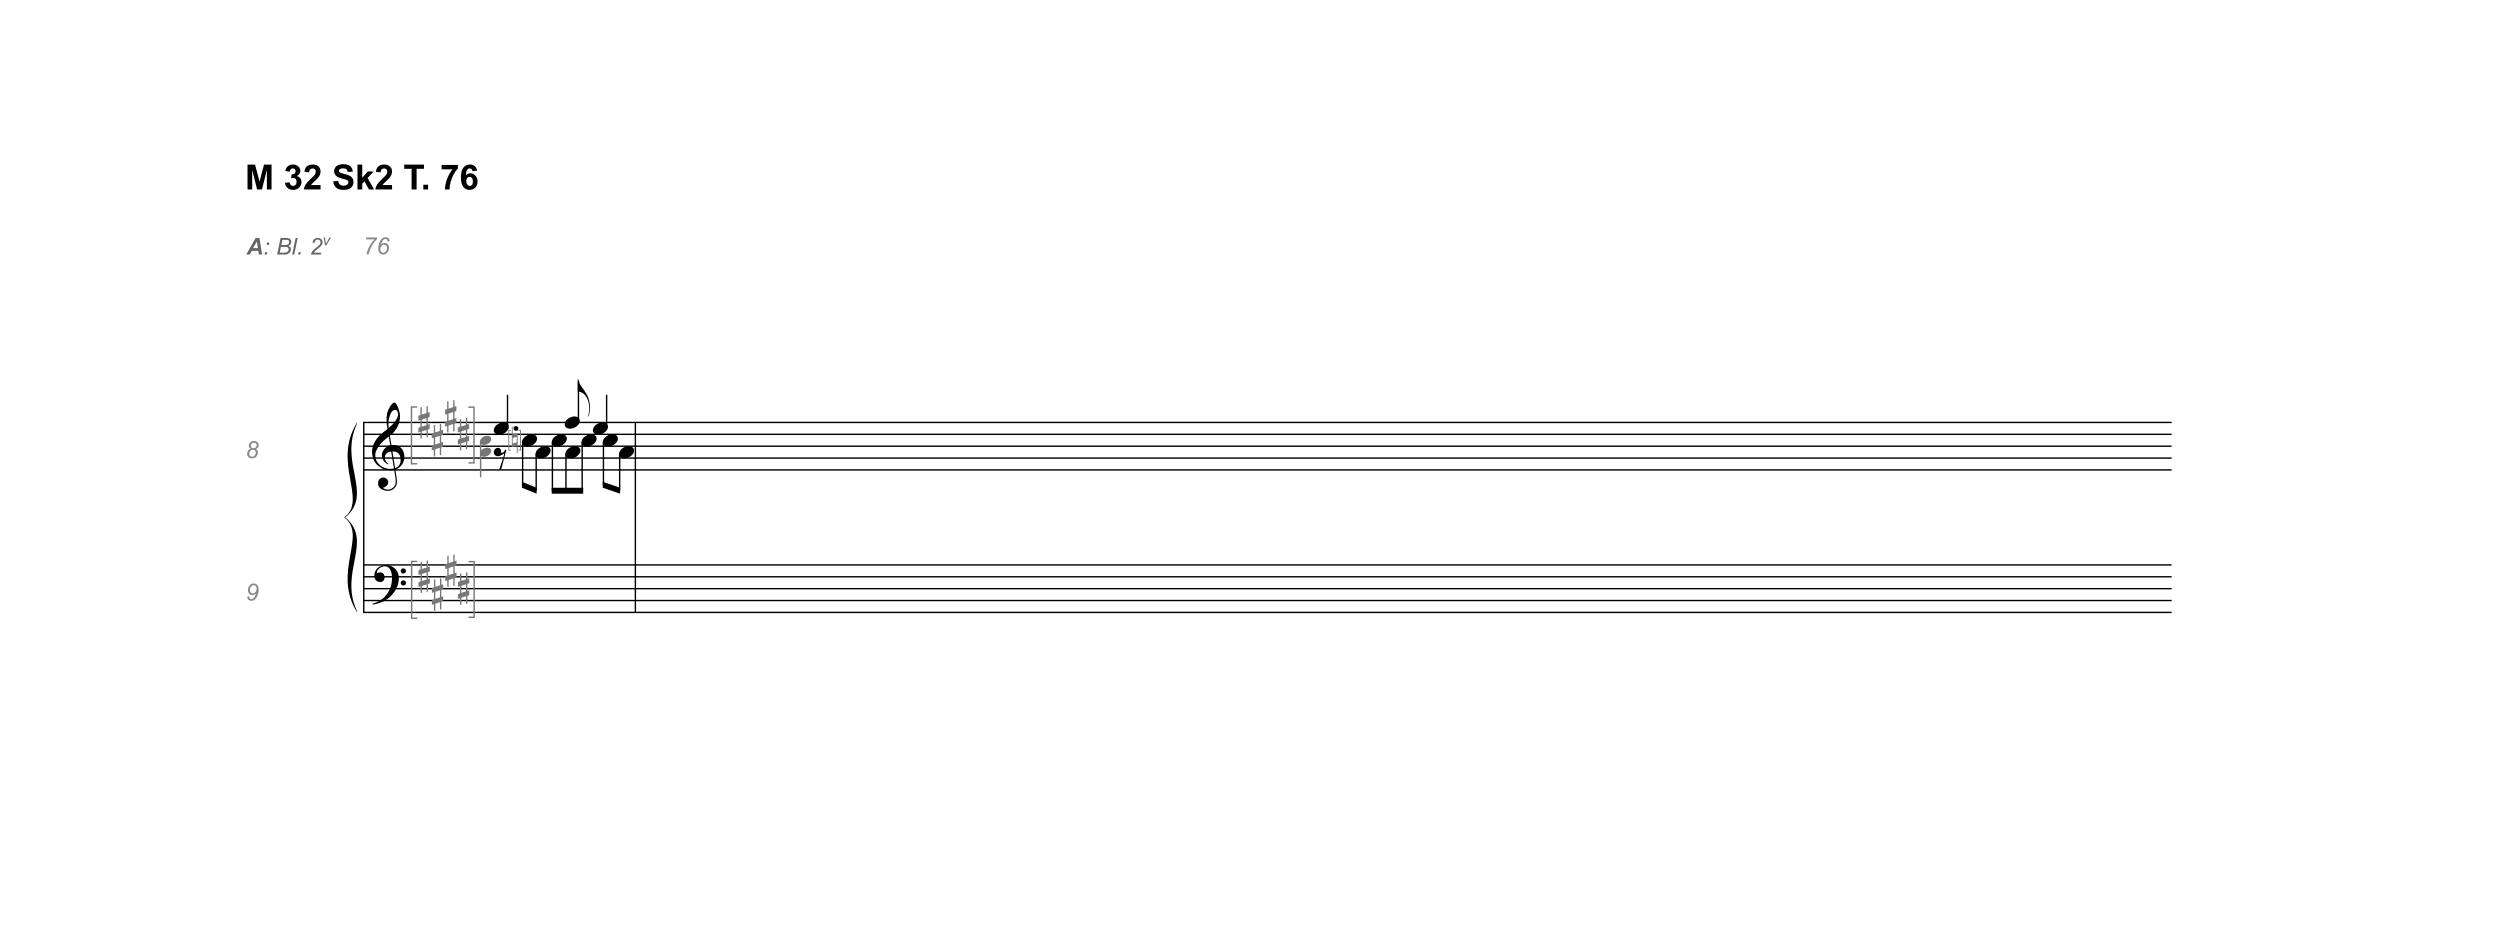
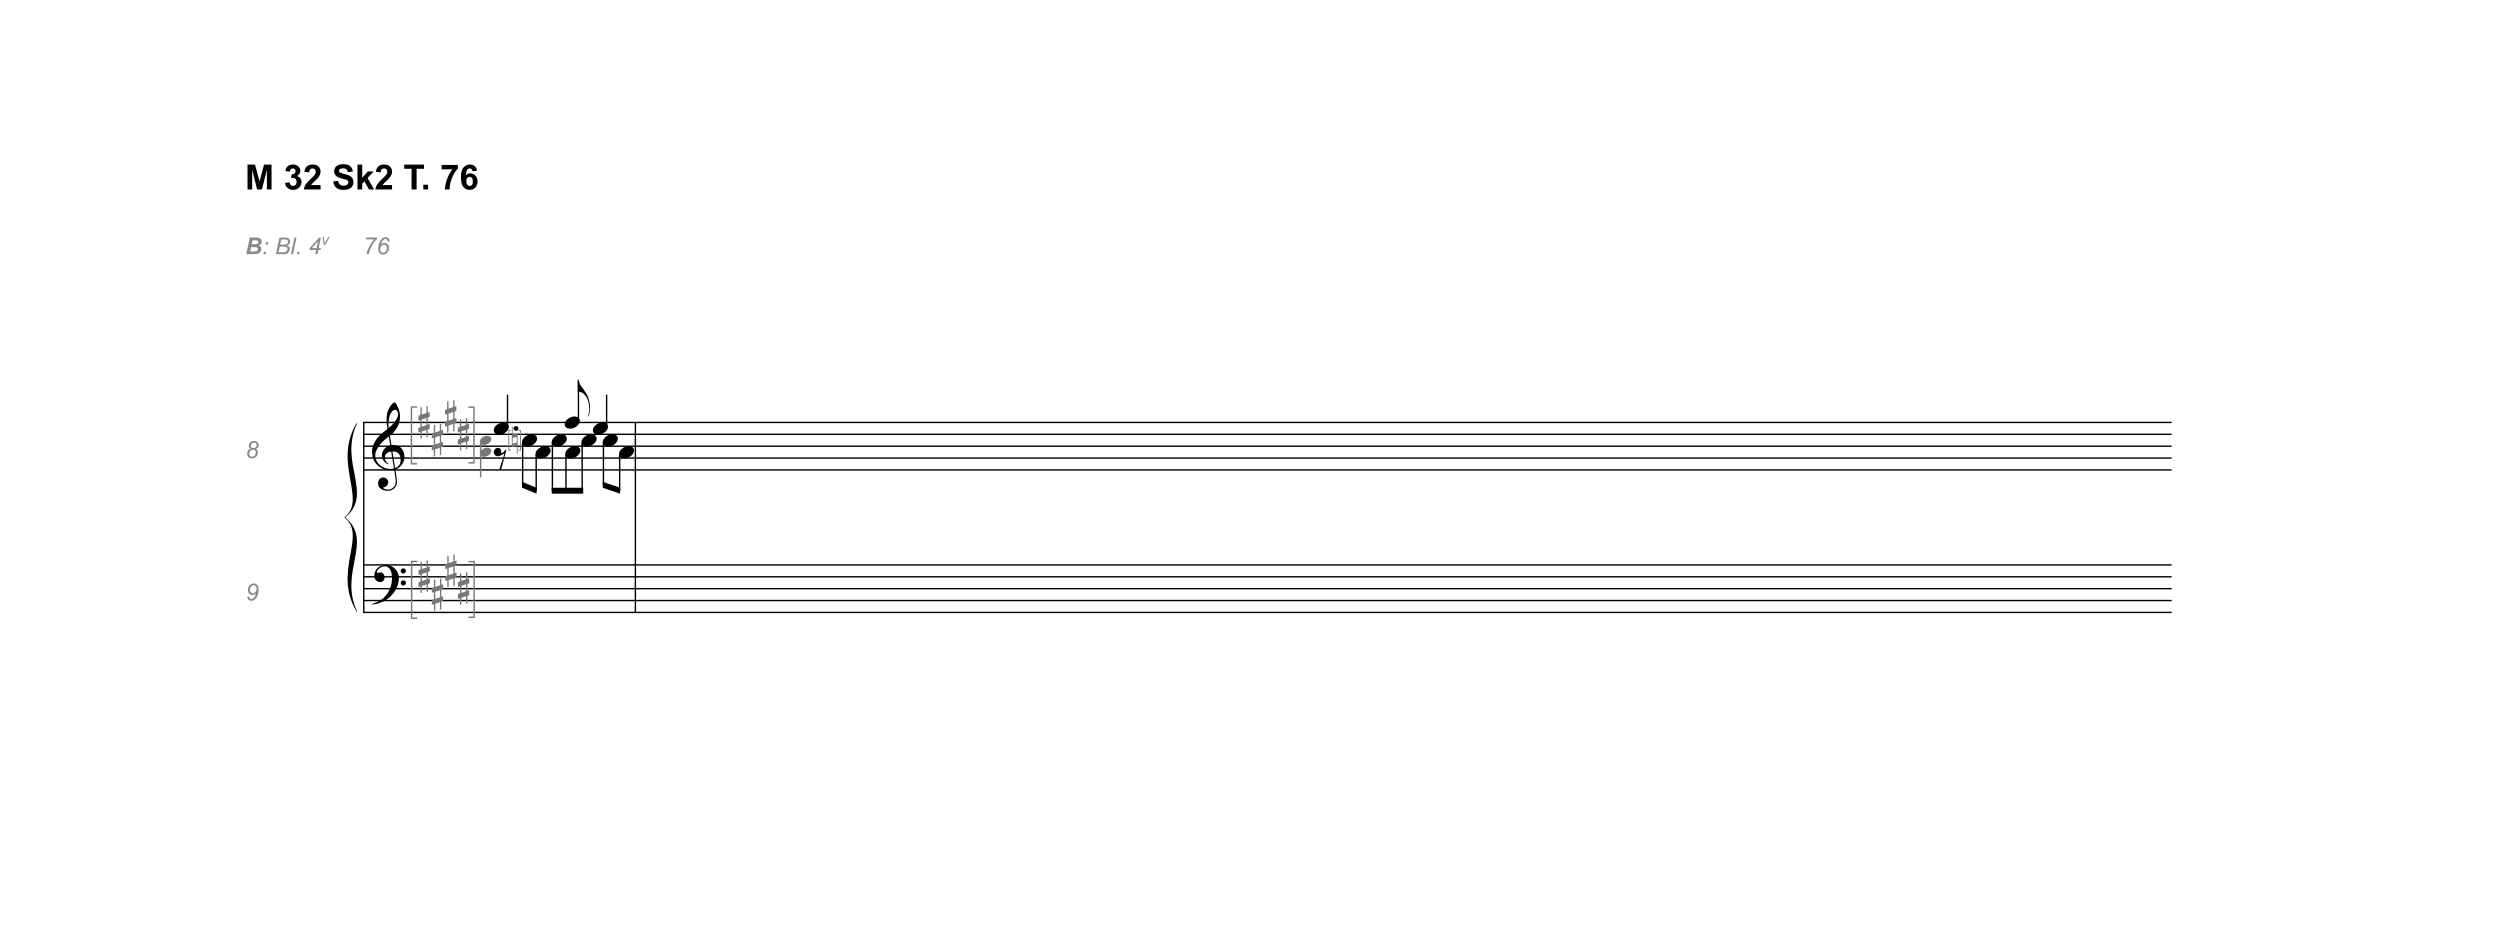
<svg xmlns="http://www.w3.org/2000/svg" xml:space="preserve" id="svg62" width="1151.1" height="434.621" x="0" y="0" version="1.1" viewBox="0 0 1151.1 434.621">
+   <defs id="defs1" />
  <font id="font8" horiz-adv-x="1000" horiz-origin-x="0" horiz-origin-y="0" vert-adv-y="1024" vert-origin-x="512" vert-origin-y="768">
    <font-face id="font-face1" font-family="'Maestro'" underline-position="-78" underline-thickness="9" units-per-em="1000">
      <font-face-src>
        <font-face-name name="Maestro" />
      </font-face-src>
    </font-face>
    <glyph id="glyph1" d="M72 62V-87l98 32V94M43 156v163h29V166l98 32v146h29V207l39 13V116l-39-13V-45l39 12v-103l-39-13v-163h-29v154l-98-32v-148H43v138L0-214v104l43 14V53L0 39v103z" horiz-adv-x="236" unicode="#" />
    <glyph id="glyph2" d="M466-252c-19-3-38-5-59-6s-42 0-62 2c-20 1-38 4-55 7q-25.5 4.5-42 12c-51 25-93 51-124 79-32 27-57 56-74 86Q24.5-27 14 21C7 52 2 84 0 116c-3 35 1 69 10 104s21 68 37 100q22.5 46.5 54 87c20 27 40 50 61 70 24 23 49 45 76 68 26 22 55 45 86 68-1 9-1 16-2 23s-3 14-4 21-3 14-4 23c-2 9-3 19-4 32 0 5-1 15-2 30-1 14-2 31-2 52-1 20 0 43 1 69s5 53 10 81c3 17 11 38 22 64 11 25 24 50 39 74s30 45 47 62 32 26 47 26c7 0 15-4 24-13s17-21 26-36q12-22.5 24-51c8-19 15-39 21-59s11-40 15-59q4.5-28.5 6-51c1-35-1-65-4-91-3-27-8-50-15-71s-14-41-23-58c-9-18-19-36-29-54-11-18-21-34-32-47-11-14-23-28-34-42-12-15-24-27-37-36-13-10-26-21-39-32 6-34 11-65 16-92 2-12 4-24 6-35s4-22 5-31c1-10 3-18 4-24 1-7 2-11 2-12 16 2 33 2 50 1 17-2 33-5 49-8 15-3 29-8 42-13 12-5 22-10 29-15 36-27 62-57 77-91 15-35 23-70 26-106 2-28 0-56-7-84q-10.5-43.5-33-81c-16-26-36-50-61-71s-55-39-89-53c4-27 8-53 11-76 3-20 6-39 9-58s5-33 6-40c6-40 8-73 7-98q-1.5-39-15-63c-7-13-16-26-25-39-10-13-22-24-35-34s-29-18-46-25c-18-7-38-11-61-12-17-1-38 0-62 5-24 4-47 12-69 23s-41 25-57 44q-24 28.5-27 69c-1 16 0 32 3 49 3 16 9 31 18 44 8 13 19 23 33 32 13 9 30 14 50 15 12 1 24-1 37-5 12-5 23-11 34-19s19-18 26-30q10.5-18 12-39c2-25-6-48-23-71s-47-41-88-52c7-9 19-18 38-26 19-9 42-13 70-13 29 0 58 9 85 26s47 39 62 65c9 17 14 40 14 68 0 27-2 55-5 83-1 5-3 16-6 35q-4.5 27-9 57-4.5 34.5-12 78m21 1267c-26 0-49-12-68-36q-30-37.5-48-93c-13-37-21-78-25-123q-6-67.5 3-129c22 17 45 37 69 61q36 34.5 66 75 28.5 40.5 48 81 18 40.5 15 78c-1 8-2 17-4 27s-5 19-10 28-11 16-18 22-17 9-28 9m-2-1226c29 10 51 23 67 39s28 33 36 52c7 19 12 37 13 56s1 35 0 50c-1 12-4 27-8 45-5 18-13 35-25 52q-18 25.5-51 42c-22 11-51 15-88 13m-26-2c-27-1-50-7-67-16-18-10-32-22-42-35-11-14-18-29-21-44-4-15-6-29-5-41s3-24 8-37 11-24 19-35c7-11 16-21 25-30s18-16 27-21l-3-3-4-4c-1-1-2-3-3-4q-31.5 15-54 36c-16 13-26 23-31 29-7 10-14 19-19 27s-10 17-13 26-6 18-8 29c-3 11-4 23-5 38q-1.5 21 3 45c3 15 9 31 17 47 7 16 17 32 30 47 12 15 26 29 43 42 9 7 17 12 24 16s13 8 19 11 12 5 19 7c6 1 13 3 20 5l-30 181c-8-5-21-14-39-28s-38-31-59-50-42-40-63-62c-21-23-39-44-52-65-24-38-43-73-56-105S65 75 68 38q4.5-63 39-117c23-37 52-67 88-92q54-37.5 123-51c46-10 94-9 143 3-11 66-20 125-29 177-4 22-8 44-11 65q-4.5 31.5-9 57c-3 17-6 30-7 41-1 10-2 15-2 15" horiz-adv-x="709" unicode="&amp;" />
    <glyph id="glyph3" d="M31 20q0 21 15 36c10 9 22 14 37 14s27-5 37-14q15-15 15-36t-15-36c-10-10-22-15-37-15s-27 5-37 15Q31-1 31 20" horiz-adv-x="155" unicode="." />
    <glyph id="glyph4" d="M502-262c-6-11-12-22-17-31l-18-27c-6-9-12-17-19-25-7-9-14-18-23-28q-13.5-15-24-27l-23-23c-8-7-16-14-25-21s-18-15-29-23c-13-10-26-19-37-26-12-7-24-14-35-20-12-6-24-11-37-16s-27-11-42-17-32-11-50-16c-19-5-36-10-53-13-19-4-39-8-58-11l-7 15c31 11 63 23 94 37 26 12 54 27 83 44s54 36 75 58c54 57 95 121 123 190S421-95 420-7q0 30-6 69c-5 26-12 51-23 74s-27 43-46 60c-20 17-46 25-77 25-18 0-37-4-57-11-21-7-39-17-56-29-17-13-30-27-41-44s-15-36-13-55c1-3 3-3 7-2 3 1 9 2 16 4s15 4 26 6c10 2 22 3 36 2 15-1 27-5 38-13 11-9 19-19 26-32s11-26 13-41 1-30-2-44c-5-22-15-39-29-52-15-13-35-20-60-20-16 0-31 3-46 9-15 5-29 13-40 24-11 10-20 23-27 38S48-7 48 12c-1 29 3 54 10 76s15 41 26 57c10 16 21 29 33 40 11 10 22 18 32 24 25 15 50 26 75 32q37.5 7.5 72 9c25 0 51-4 77-12q37.5-13.5 72-36c23-16 43-35 61-56 18-22 32-46 41-73 11-30 17-62 18-95 0-34-4-71-13-110q-4.5-19.5-9-36c-3-11-7-21-11-31s-8-20-13-30-11-21-17-33m101 385q-1.5 22.5 15 39 16.5 15 39 15c15 1 29-4 40-14s16-23 16-38q1.5-22.5-15-39c-11-11-24-17-39-17q-22.5-1.5-39 15c-11 11-17 24-17 39m0-252c0 15 5 28 16 38s24 15 39 16c15 0 29-5 40-14 11-10 16-23 16-38q1.5-22.5-15-39c-11-11-24-17-39-17q-22.5-1.5-39 15t-18 39" horiz-adv-x="723" unicode="?" />
    <glyph id="glyph5" d="M15 287c0-25 6-50 18-77s25-50 40-71c17-23 35-48 54-74 19-27 39-56 58-89 8-14 16-29 23-46s14-34 20-51 11-34 15-49c3-15 6-28 7-38 3-21 6-41 8-61 1-21 2-41 1-60-1-61-12-118-31-170l-12 2c9 23 16 51 21 82 4 31 6 61 6 89 0 24-2 50-6 79s-10 55-19 80c-15 45-34 80-55 106s-40 44-55 54Q91.5 3.5 75 11q-16.5 6-30 9c-11 3-21 4-30 5H1v262z" horiz-adv-x="330" unicode="j" />
    <glyph id="glyph6" d="M24 62V-95l114 30V92m26 104v-571h-26v214L-1-197v578h25V158z" horiz-adv-x="198" unicode="n" />
    <glyph id="glyph7" d="M8-1c7 18 17 35 31 50 13 15 29 29 47 41 18 11 37 20 58 27q31.5 9 63 9c21 0 40-3 56-10s29-17 38-28c9-12 15-26 18-41 2-16 0-33-7-51s-17-35-31-50c-14-16-30-30-48-41-18-12-37-21-58-27-21-7-42-10-63-10s-40 4-55 11c-16 7-29 16-38 28Q4-75 1-51C-1-36 1-19 8-1" horiz-adv-x="319" unicode="œ" />
    <glyph id="glyph8" d="M72 213q27 7.5 45-3c12-7 21-16 28-28 6-12 10-25 11-39 1-15 0-27-3-37 11 1 20 3 29 6s18 9 27 18 16 17 22 24c5 7 12 16 20 25l14-8-111-419h-40c7 22 14 44 21 65 6 17 12 36 18 55s11 34 16 45c11 29 20 56 27 79s12 42 16 58c5 19 8 35 11 49-6-5-14-10-24-17-11-7-22-14-34-21s-24-12-37-17-25-8-37-9c-26-1-47 6-62 21C13 75 4 93 1 114c-3 20 2 40 13 60 11 19 31 32 58 39" horiz-adv-x="304" unicode="‰" />
  </font>
  <font id="font12" horiz-adv-x="2048" horiz-origin-x="0" horiz-origin-y="0" vert-adv-y="1024" vert-origin-x="512" vert-origin-y="768">
    <font-face id="font-face8" font-family="'Times New Roman'" font-style="italic" underline-position="-223" underline-thickness="100" units-per-em="2048">
      <font-face-src>
        <font-face-name name="Times New Roman Kursiv" />
      </font-face-src>
    </font-face>
    <glyph id="glyph9" d="M1076 1384v-39c-114-27-225-83-332-168q-160.5-129-282-330c72 31 131 46 176 46 85 0 157-31 217-92 59-61 89-144 89-248 0-159-51-295-154-408S577-24 458-24C350-24 268 16 213 96q-84 118.5-84 276c0 137 32 272 95 405q94.5 199.5 258 342c108 95 220 166 337 211 69 27 155 45 257 54M414 763c-95-203-143-374-143-512q0-106.5 54-168c36-41 77-62 124-62 77 0 148 56 215 168 66 111 99 241 99 388 0 79-19 139-58 182s-85 64-140 64c-23 0-45-4-66-11-21-8-50-24-85-49" horiz-adv-x="1024" unicode="6" />
    <glyph id="glyph10" d="M397 1356h675v-34L312-24l-80 37 665 1184H575c-89 0-149-8-181-23-33-16-70-54-113-115h-41z" horiz-adv-x="1024" unicode="7" />
    <glyph id="glyph11" d="M691 759q96-103.5 141-195c29-61 44-121 44-182 0-109-41-203-124-284S567-24 446-24C337-24 249 9 181 75 112 141 78 218 78 306q0 112.5 84 222 82.5 109.5 315 210-88.5 109.5-120 180c-21 47-32 94-32 141 0 89 33 165 100 229 66 64 149 96 250 96 96 0 174-28 235-83s91-120 91-194c0-73-24-140-73-200S800 798 691 759m-39 42c72 25 128 65 168 121 39 56 59 120 59 193 0 68-19 122-57 161-39 39-89 58-151 58-59 0-107-19-144-56s-55-86-55-145c0-45 10-86 29-124 28-56 78-125 151-208M514 697c-99-41-174-101-225-179-51-79-77-163-77-253 0-73 23-131 68-175 45-45 104-67 177-67 76 0 140 27 192 80s78 117 78 191q0 84-45 177c-31 61-87 137-168 226" horiz-adv-x="1024" unicode="8" />
    <glyph id="glyph12" d="M59-24V8c69 15 128 36 179 64q135 73.5 243 183c71 73 135 157 191 253-41-20-72-33-95-39s-48-9-76-9c-101 0-178 34-231 103s-80 149-80 240c0 159 52 296 156 410q154.5 171 330 171c106 0 187-40 244-119 57-80 85-173 85-280 0-135-31-269-94-401S763 338 656 243 436 77 318 31C248 4 162-15 59-24m663 615c94 191 141 361 141 511 0 73-18 129-53 169-36 40-78 60-125 60-79 0-150-55-215-165s-98-241-98-392c0-80 19-140 56-181s83-62 139-62c25 0 49 4 70 12 21 7 50 23 85 48" horiz-adv-x="1024" unicode="9" />
  </font>
  <path id="line12" d="M167.488 194.511v87.467" style="fill:none;stroke:#000;stroke-width:.644" />
  <path id="text12" d="M181.506 216.422q-.612.11-1.312.131-.678.022-1.334-.044-.656-.043-1.224-.153-.547-.087-.897-.262-1.684-.81-2.733-1.728-1.028-.896-1.597-1.88-.568-.984-.809-2.012-.218-1.05-.284-2.1-.087-1.136.197-2.273.306-1.137.809-2.165.525-1.05 1.18-1.924.679-.875 1.356-1.53.788-.744 1.64-1.466.875-.743 1.903-1.509-.022-.284-.066-.503-.022-.218-.065-.437-.044-.24-.11-.525-.043-.284-.065-.7 0-.175-.044-.634-.044-.48-.066-1.137 0-.678.044-1.53.044-.853.219-1.772.11-.546.459-1.377.372-.853.853-1.64.503-.787 1.05-1.356.546-.568 1.027-.568.24 0 .525.306.284.284.547.787.284.48.546 1.115.263.612.46 1.268.196.656.306 1.29.13.635.153 1.116.022 1.137-.088 2.011-.11.853-.328 1.553-.219.678-.525 1.268-.284.569-.612 1.16-.35.59-.722 1.049-.35.437-.721.896-.394.481-.831.81-.416.305-.831.677.197 1.115.35 2.012.065.393.131.765t.11.7q.043.306.087.525.044.197.044.24.524-.065 1.071 0 .569.044 1.072.153.524.11.918.285.415.175.656.328 1.18.874 1.662 2.011.503 1.116.59 2.296.066.919-.153 1.837-.219.94-.743 1.771-.503.853-1.334 1.553-.81.7-1.924 1.159l.24 1.662q.11.656.197 1.268.087.634.131.875.197 1.312.153 2.142-.044.853-.328 1.378-.24.437-.568.853-.307.415-.744.743t-1.028.547q-.568.219-1.312.262-.568.044-1.355-.109-.788-.131-1.51-.503-.72-.35-1.245-.962t-.59-1.509q-.045-.525.065-1.071.109-.525.371-.962.285-.416.722-.7.46-.284 1.115-.328.394-.022.787.11.416.152.766.415.35.262.568.656.219.393.263.852.065.81-.503 1.553-.569.765-1.925 1.137.22.306.831.569.613.284 1.531.284.962 0 1.837-.569.896-.568 1.377-1.421.307-.569.307-1.487 0-.896-.11-1.815-.043-.153-.13-.765-.088-.59-.198-1.247-.11-.765-.262-1.705m.46-27.705q-.854 0-1.51.809-.634.787-1.05 2.012-.393 1.224-.524 2.69-.131 1.464.066 2.82.721-.547 1.508-1.312.788-.787 1.422-1.662.656-.875 1.05-1.771.415-.897.35-1.706-.023-.262-.088-.59-.066-.328-.22-.612-.152-.285-.393-.481-.24-.197-.612-.197m-.045 26.808q.94-.328 1.465-.853t.766-1.137q.262-.612.284-1.224.044-.612.022-1.093-.044-.394-.197-.984-.131-.59-.525-1.138-.393-.546-1.115-.896-.721-.372-1.924-.306zm-1.793-7.587q-.896.043-1.487.371-.568.306-.918.766-.328.437-.46.94-.109.503-.087.896.022.394.175.81.153.415.394.765.262.372.547.656.306.306.612.459-.044.044-.088.066-.022.043-.065.087t-.066.088q-.678-.328-1.203-.788-.503-.437-.656-.634-.24-.328-.415-.59-.175-.263-.284-.569-.11-.284-.197-.634-.066-.35-.088-.83-.043-.46.066-.963.11-.525.35-1.05.262-.524.656-1.005.415-.503.962-.94.284-.22.503-.35.24-.132.437-.22.197-.108.394-.152.219-.066.459-.131l-.656-3.958q-.262.153-.853.612-.59.46-1.29 1.093-.7.634-1.4 1.378-.677.722-1.115 1.4-.787 1.246-1.224 2.295-.437 1.05-.328 2.275.087 1.377.83 2.558.766 1.203 1.947 2.012 1.18.809 2.69 1.115 1.508.328 3.126-.066-.35-2.165-.634-3.87-.13-.722-.24-1.421t-.219-1.247q-.087-.547-.131-.875z" aria-label="&amp;" style="font-size:21.867px;font-family:Maestro;stroke-width:1.333" />
  <path id="text13" d="M182.293 271.307q-.197.372-.393.678-.175.306-.372.59t-.416.547q-.218.284-.503.612-.284.328-.546.59-.24.263-.503.503-.24.241-.525.46-.284.24-.634.503-.437.328-.831.568-.372.24-.765.437-.372.197-.788.35-.415.175-.918.372t-1.115.35q-.59.175-1.137.284-.634.131-1.269.24l-.153-.327q1.028-.35 2.056-.81.853-.393 1.793-.961.962-.547 1.662-1.269 1.771-1.88 2.69-4.154.918-2.253.874-5.139 0-.656-.153-1.509-.131-.853-.503-1.618-.35-.765-1.006-1.312-.634-.547-1.662-.547-.59 0-1.268.24-.656.241-1.203.657-.546.394-.896.962-.35.547-.284 1.18.021.088.13.066.132-.043.35-.109.241-.065.57-.131.35-.066.808-.044.481.022.831.306.35.263.569.678t.284.919q.066.48-.044.94-.175.721-.656 1.137-.459.437-1.29.437-.525 0-1.028-.197-.48-.174-.852-.524-.372-.328-.613-.831-.218-.481-.218-1.115-.022-.94.197-1.662.24-.722.568-1.247.35-.524.722-.852.393-.35.721-.547.81-.503 1.64-.678.831-.197 1.575-.219.83 0 1.661.285.853.262 1.597.787.743.503 1.334 1.224.59.7.896 1.575.372.984.372 2.077.022 1.115-.263 2.405-.087.438-.196.788t-.24.677q-.132.328-.307.656-.153.328-.35.722m2.209-8.419q-.022-.503.328-.83.35-.35.852-.35.503-.022.853.306.372.328.372.83.022.504-.328.875-.35.35-.853.35-.503.022-.875-.328-.35-.35-.35-.853m0 5.51q0-.502.35-.83t.852-.35q.503 0 .853.306.372.328.372.831.022.503-.328.853-.35.372-.853.372-.503.021-.875-.328-.35-.35-.371-.853" aria-label="?" style="font-size:21.867px;font-family:Maestro;stroke-width:1.333" />
  <path id="line21" d="M292.554 194.511v87.467" style="fill:none;stroke:#000;stroke-width:.644" />
  <path id="line22" d="M167.165 194.511H999.92" style="fill:none;stroke:#000;stroke-width:.644" />
  <path id="line23" d="M167.165 199.978H999.92" style="fill:none;stroke:#000;stroke-width:.644" />
  <path id="line24" d="M167.165 205.445H999.92" style="fill:none;stroke:#000;stroke-width:.644" />
  <path id="line25" d="M167.165 210.911H999.92" style="fill:none;stroke:#000;stroke-width:.644" />
  <path id="line26" d="M167.165 216.378H999.92" style="fill:none;stroke:#000;stroke-width:.644" />
  <path id="line27" d="M167.165 260.111H999.92" style="fill:none;stroke:#000;stroke-width:.644" />
  <path id="line28" d="M167.165 265.578H999.92" style="fill:none;stroke:#000;stroke-width:.644" />
  <path id="line29" d="M167.165 271.045H999.92" style="fill:none;stroke:#000;stroke-width:.644" />
  <path id="line30" d="M167.165 276.511H999.92" style="fill:none;stroke:#000;stroke-width:.644" />
  <path id="line31" d="M167.165 281.978H999.92" style="fill:none;stroke:#000;stroke-width:.644" />
  <path id="path31" fill="#000" stroke="none" d="M164.432 194.511c-11.708 18.683 5.01 35.53-5.923 43.734h.456c13.207-10.942-3.152-25.051 5.458-43.268z" style="stroke-width:1.333" />
  <path id="path32" fill="#000" stroke="none" d="M164.432 281.978c-11.708-18.681 5.01-35.528-5.923-43.733h.456c13.207 10.942-3.152 25.052 5.458 43.269z" style="stroke-width:1.333" />
  <path id="text32" d="M236.443 197.263q0-.459.328-.765.328-.328.81-.328.48 0 .808.328.328.306.328.765 0 .46-.328.788t-.809.328q-.48 0-.809-.328-.328-.328-.328-.788" aria-label="." style="font-size:21.867px;font-family:Maestro;stroke-width:1.333" />
  <path id="line32" d="M233.681 196.334v-14.577" style="fill:none;stroke:#000;stroke-width:.644" />
  <path id="text33" d="M227.512 197.267q.219-.59.656-1.094.46-.503 1.05-.874.59-.394 1.268-.59.678-.22 1.378-.22t1.224.241q.525.219.831.612.306.372.372.897.087.503-.131 1.093-.219.59-.678 1.094-.46.524-1.05.896-.59.394-1.29.59-.678.22-1.356.22-.7 0-1.224-.241-.503-.22-.831-.613-.306-.393-.372-.918-.065-.503.153-1.093" aria-label="œ" style="font-size:21.867px;font-family:Maestro;stroke-width:1.333" />
  <path id="text34" d="M266.327 174.57q0 .808.393 1.683.394.874.875 1.552.547.766 1.18 1.64.635.853 1.269 1.925.262.459.503 1.005.24.569.437 1.116.197.568.306 1.071.132.503.175.831.11.678.153 1.334.066.678.044 1.312-.044 2.012-.678 3.717l-.262-.043q.306-.766.437-1.794.153-1.027.153-1.946 0-.787-.131-1.727t-.415-1.75q-.503-1.465-1.203-2.317t-1.203-1.181q-.372-.24-.721-.372-.35-.153-.656-.218-.35-.088-.656-.11h-.307v-5.729z" aria-label="j" style="font-size:21.867px;font-family:Maestro;stroke-width:1.333" />
  <path id="line34" d="M266.343 193.6v-18.222" style="fill:none;stroke:#000;stroke-width:.644" />
  <path id="text35" d="M260.173 194.533q.22-.59.656-1.093.46-.503 1.05-.875.59-.393 1.268-.59.678-.219 1.378-.219t1.224.24q.525.22.831.613.307.372.372.897.088.503-.131 1.093t-.678 1.093q-.46.525-1.05.897-.59.393-1.29.59-.678.219-1.355.219-.7 0-1.225-.24-.503-.22-.83-.613-.307-.394-.373-.918-.065-.503.153-1.094" aria-label="œ" style="font-size:21.867px;font-family:Maestro;stroke-width:1.333" />
  <path id="line35" d="M279.314 196.334v-14.577" style="fill:none;stroke:#000;stroke-width:.644" />
  <path id="text36" d="M273.145 197.267q.22-.59.656-1.094.46-.503 1.05-.874.59-.394 1.268-.59.678-.22 1.378-.22t1.224.241q.525.219.831.612.306.372.372.897.088.503-.131 1.093t-.678 1.094q-.46.524-1.05.896-.59.394-1.29.59-.678.22-1.355.22-.7 0-1.225-.241-.503-.22-.83-.613-.307-.393-.373-.918-.065-.503.153-1.093" aria-label="œ" style="font-size:21.867px;font-family:Maestro;stroke-width:1.333" />
  <path id="text38" d="M240.496 202.733q.219-.59.656-1.093.46-.503 1.05-.875.59-.393 1.268-.59.678-.219 1.378-.219t1.224.24q.525.22.831.613.306.372.372.897.087.502-.131 1.093-.22.59-.678 1.093-.46.525-1.05.897-.59.393-1.29.59-.678.219-1.356.219-.7 0-1.224-.24-.503-.22-.831-.613-.306-.394-.372-.918-.066-.503.153-1.094" aria-label="œ" style="font-size:21.867px;font-family:Maestro;stroke-width:1.333" />
  <path id="line39" d="M240.643 203.623v19.588" style="fill:none;stroke:#000;stroke-width:.644" />
  <path id="text40" d="M246.735 208.2q.218-.59.656-1.093.459-.503 1.05-.875.59-.394 1.268-.59.678-.22 1.377-.22.7 0 1.225.241.525.22.83.613.307.371.372.896.088.503-.13 1.094-.22.59-.679 1.093-.459.525-1.05.896-.59.394-1.29.59-.677.22-1.355.22-.7 0-1.225-.241-.503-.219-.83-.612-.307-.394-.372-.919-.066-.503.153-1.093" aria-label="œ" style="font-size:21.867px;font-family:Maestro;stroke-width:1.333" />
  <path id="line40" d="M246.881 209.09v16.855" style="fill:none;stroke:#000;stroke-width:.644" />
  <path id="path40" fill="#000" fill-rule="nonzero" stroke="none" d="m240.321 221.845 6.746 2.733v2.733l-6.746-2.733z" style="stroke-width:1.428" />
  <path id="text41" d="M254.201 202.733q.22-.59.656-1.093.46-.503 1.05-.875.59-.393 1.268-.59.678-.219 1.378-.219t1.224.24q.525.22.831.613.307.372.372.897.088.502-.131 1.093-.219.59-.678 1.093-.46.525-1.05.897-.59.393-1.29.59-.678.219-1.355.219-.7 0-1.225-.24-.503-.22-.83-.613-.307-.394-.373-.918-.065-.503.153-1.094" aria-label="œ" style="font-size:21.867px;font-family:Maestro;stroke-width:1.333" />
  <path id="line41" d="M254.348 203.623v22.322" style="fill:none;stroke:#000;stroke-width:.644" />
  <path id="text42" d="M260.44 208.2q.219-.59.656-1.093.46-.503 1.05-.875.59-.394 1.268-.59.678-.22 1.378-.22t1.224.241q.525.22.831.613.306.371.372.896.087.503-.131 1.094-.22.59-.678 1.093-.46.525-1.05.896-.59.394-1.29.59-.678.22-1.356.22-.7 0-1.224-.241-.503-.219-.831-.612-.306-.394-.372-.919-.066-.503.153-1.093" aria-label="œ" style="font-size:21.867px;font-family:Maestro;stroke-width:1.333" />
  <path id="line42" d="M260.588 209.09v16.855" style="fill:none;stroke:#000;stroke-width:.644" />
  <path id="text43" d="M267.907 202.733q.218-.59.656-1.093.459-.503 1.05-.875.59-.393 1.268-.59.678-.219 1.377-.219.7 0 1.225.24.525.22.83.613.307.372.372.897.088.502-.13 1.093-.22.59-.679 1.093-.459.525-1.05.897-.59.393-1.29.59-.677.219-1.355.219-.7 0-1.225-.24-.503-.22-.83-.613-.307-.394-.372-.918-.066-.503.153-1.094" aria-label="œ" style="font-size:21.867px;font-family:Maestro;stroke-width:1.333" />
  <path id="line43" d="M268.055 203.623v22.322" style="fill:none;stroke:#000;stroke-width:.644" />
  <path id="path43" fill="#000" fill-rule="nonzero" stroke="none" d="M254.027 224.578h14.513v2.733h-14.513z" style="stroke-width:1.508" />
  <path id="text44" d="M277.701 202.733q.22-.59.656-1.093.46-.503 1.05-.875.59-.393 1.268-.59.678-.219 1.378-.219t1.224.24q.525.22.831.613.306.372.372.897.088.502-.131 1.093-.219.59-.678 1.093-.46.525-1.05.897-.59.393-1.29.59-.678.219-1.355.219-.7 0-1.225-.24-.503-.22-.83-.613-.307-.394-.373-.918-.065-.503.153-1.094" aria-label="œ" style="font-size:21.867px;font-family:Maestro;stroke-width:1.333" />
  <path id="line44" d="M277.848 203.623v19.588" style="fill:none;stroke:#000;stroke-width:.644" />
  <path id="text45" d="M285.168 208.2q.219-.59.656-1.093.46-.503 1.05-.875.59-.394 1.268-.59.678-.22 1.378-.22t1.224.241q.525.22.831.613.306.371.372.896.087.503-.131 1.094-.22.59-.678 1.093-.46.525-1.05.896-.59.394-1.29.59-.678.22-1.356.22-.7 0-1.224-.241-.503-.219-.831-.612-.306-.394-.372-.919-.066-.503.153-1.093" aria-label="œ" style="font-size:21.867px;font-family:Maestro;stroke-width:1.333" />
  <path id="line45" d="M285.314 209.09v16.855" style="fill:none;stroke:#000;stroke-width:.644" />
  <path id="path45" fill="#000" fill-rule="nonzero" stroke="none" d="m277.527 221.845 7.98 2.733v2.733l-7.98-2.733z" style="stroke-width:1.524" />
  <g id="g-tkk-60" class="tkk">
    <path id="text37" d="M228.924 206.254q.59-.153.984.065.393.22.59.613.219.393.262.874.044.46-.065.788.35-.044.634-.132.284-.087.59-.393.285-.285.46-.525.196-.24.459-.547l.306.175-2.427 9.162h-.875q.219-.721.46-1.421.196-.569.393-1.203.197-.612.35-.984.35-.962.568-1.727.24-.744.372-1.268.153-.613.24-1.072-.196.153-.546.394-.328.218-.722.437t-.809.394q-.415.153-.809.175-.853.043-1.377-.46-.503-.503-.59-1.159-.088-.677.283-1.312.372-.656 1.269-.874" aria-label="‰" style="font-size:21.867px;font-family:Maestro;stroke-width:1.333" />
    <path id="line46" d="M221.293 203.395v16.4" style="fill:none;stroke:#777;stroke-width:.644" />
    <path id="text46" d="M221.102 202.728q.164-.443.492-.82.344-.377.787-.656.443-.295.951-.443.509-.164 1.033-.164.525 0 .919.18.393.164.623.46.23.278.279.672.065.377-.099.82t-.508.82q-.344.394-.787.672-.443.296-.968.443-.508.164-1.017.164-.524 0-.918-.18-.377-.164-.623-.46-.23-.295-.279-.688-.05-.377.115-.82" aria-label="œ" style="font-size:16.4px;font-family:Maestro;fill:#777;stroke-width:1.333" />
    <path id="text47" d="M221.102 208.194q.164-.442.492-.82.344-.377.787-.656.443-.295.951-.442.509-.164 1.033-.164.525 0 .919.18.393.164.623.46.23.278.279.672.065.377-.099.82t-.508.82q-.344.393-.787.672-.443.295-.968.443-.508.164-1.017.164-.524 0-.918-.18-.377-.165-.623-.46-.23-.295-.279-.689-.05-.377.115-.82" aria-label="œ" style="font-size:16.4px;font-family:Maestro;fill:#777;stroke-width:1.333" />
  </g>
  <g id="g2" class="supplied staffN">
    <path id="text60" d="M115.436 206.609q-.438-.24-.657-.614-.219-.38-.219-.812 0-.71.513-1.313.683-.817 1.852-.817 1.03 0 1.623.555.593.55.593 1.35 0 .572-.32 1.031-.32.46-1.004.732.47.293.672.624.262.433.262 1.01 0 1.05-.747 1.873-.742.822-1.98.822-.989 0-1.613-.608-.625-.609-.625-1.522 0-.86.443-1.473.443-.62 1.207-.838m.075-1.383q0 .502.32.811.325.305.891.305.662 0 1.073-.4.417-.406.417-.994 0-.496-.326-.806-.32-.315-.886-.315-.427 0-.785.198-.357.197-.534.539-.17.336-.17.662m-.753 3.774q0 .326.155.625.16.299.48.475t.731.176q.785 0 1.271-.737.384-.576.384-1.243 0-.545-.357-.892-.353-.347-.93-.347-.725 0-1.232.54-.502.538-.502 1.403" aria-label="8" style="font-style:italic;font-size:10.933px;font-family:Arial;-inkscape-font-specification:&quot;Arial, Italic&quot;;fill:#777;fill-opacity:.867;stroke-width:1.333" />
    <path id="text61" d="m113.808 274.717.907-.09q.09.656.374.934.283.278.672.278.556 0 1.03-.48.7-.706 1.031-2.024-.486.363-.865.518-.373.154-.768.154-.716 0-1.282-.48-.747-.625-.747-1.794 0-1.324.865-2.269.742-.811 1.82-.811.972 0 1.612.72.641.716.641 2.03 0 1.275-.427 2.519-.507 1.463-1.372 2.157-.705.566-1.586.566-.811 0-1.329-.502-.512-.507-.576-1.426m1.286-3.096q0 .737.39 1.175.395.437.934.437.4 0 .796-.272.395-.272.678-.811.282-.545.282-1.116 0-.449-.186-.833-.187-.384-.513-.576-.32-.198-.651-.198-.32 0-.63.17-.31.172-.577.503-.261.33-.395.763-.128.427-.128.758" aria-label="9" style="font-style:italic;font-size:10.933px;font-family:Arial;-inkscape-font-specification:&quot;Arial, Italic&quot;;fill:#777;fill-opacity:.867;stroke-width:1.333" />
  </g>
  <g id="g3" class="supplied measureN">
    <path id="text62" d="M168.751 117.068q.128-.79.544-1.9.497-1.34 1.303-2.66.806-1.323 1.794-2.274h-3.903l.187-.886h4.997l-.181.886q-1.271 1.116-2.221 2.878-1.105 2.034-1.511 3.956zm6.694-4.538q.406-.336.807-.502.405-.17.8-.17.892 0 1.474.608t.582 1.639q0 1.329-.865 2.28-.748.816-1.815.816-.972 0-1.623-.71-.646-.715-.646-2.034 0-1.18.416-2.44.32-.966.79-1.59.476-.63 1.004-.924.534-.294 1.201-.294.801 0 1.308.502.507.497.577 1.426l-.897.085q-.075-.635-.363-.918-.283-.283-.694-.283-.433 0-.87.336-.438.336-.753.998-.315.657-.433 1.175m-.336 2.338q0 .662.411 1.116.411.448.93.448.362 0 .768-.272.406-.278.689-.838t.282-1.116q0-.715-.395-1.142-.39-.433-.944-.433-.641 0-1.191.63-.55.625-.55 1.607" aria-label="76" style="font-style:italic;font-size:10.933px;font-family:Arial;-inkscape-font-specification:&quot;Arial, Italic&quot;;fill:#777;fill-opacity:.867;stroke-width:1.333" />
  </g>
  <path id="text1141-0" d="M113.97 87.239V75.786h3.46l2.078 7.812 2.055-7.812h3.469v11.453h-2.149v-9.016l-2.273 9.016h-2.227l-2.265-9.016v9.016zm17.241-3.04 2.125-.257q.102.813.547 1.242t1.078.43q.68 0 1.141-.516.469-.515.469-1.39 0-.828-.446-1.313-.445-.484-1.086-.484-.421 0-1.007.164l.242-1.79q.89.024 1.36-.382.468-.414.468-1.094 0-.578-.344-.922-.344-.343-.914-.343-.562 0-.96.39-.4.39-.485 1.14l-2.024-.343q.211-1.039.633-1.656.43-.625 1.188-.977.765-.359 1.71-.359 1.618 0 2.594 1.031.805.844.805 1.906 0 1.508-1.648 2.407.984.21 1.57.945.594.734.594 1.773 0 1.508-1.102 2.57-1.101 1.063-2.742 1.063-1.555 0-2.578-.89-1.024-.899-1.188-2.344m16.391 1v2.04h-7.695q.125-1.156.75-2.188.625-1.039 2.468-2.75 1.485-1.382 1.82-1.875.454-.68.454-1.343 0-.735-.399-1.125-.39-.399-1.086-.399-.687 0-1.093.414-.407.414-.469 1.375l-2.188-.218q.196-1.813 1.227-2.602t2.578-.789q1.695 0 2.664.914t.969 2.273q0 .774-.281 1.477-.274.695-.875 1.461-.399.508-1.438 1.46-1.039.954-1.32 1.267-.274.312-.445.609zm5.828-1.687 2.25-.218q.203 1.132.82 1.664.625.531 1.68.531 1.117 0 1.68-.469.57-.476.57-1.11 0-.405-.242-.687-.234-.289-.828-.5-.406-.14-1.852-.5-1.86-.46-2.61-1.132-1.054-.946-1.054-2.305 0-.875.492-1.633.5-.766 1.43-1.164.938-.398 2.258-.398 2.156 0 3.242.945 1.094.945 1.148 2.523l-2.312.102q-.148-.883-.64-1.266-.485-.39-1.462-.39-1.007 0-1.578.414-.367.265-.367.71 0 .407.344.696.437.367 2.125.766 1.687.398 2.492.828.813.422 1.266 1.164.46.734.46 1.82 0 .984-.546 1.844-.547.86-1.547 1.281-1 .414-2.492.414-2.172 0-3.336-1-1.164-1.008-1.39-2.93m11.164 3.727V75.786h2.195v6.078l2.57-2.922h2.704l-2.836 3.031 3.039 5.266H169.9l-2.086-3.727-1.024 1.07v2.657zm15.922-2.04v2.04h-7.695q.125-1.156.75-2.188.625-1.039 2.468-2.75 1.485-1.382 1.82-1.875.454-.68.454-1.343 0-.735-.399-1.125-.39-.399-1.085-.399-.688 0-1.094.414t-.469 1.375l-2.187-.218q.195-1.813 1.226-2.602t2.578-.789q1.696 0 2.664.914t.969 2.273q0 .774-.281 1.477-.274.695-.875 1.461-.399.508-1.438 1.46-1.039.954-1.32 1.267-.273.312-.445.609zm8.992 2.04v-9.516h-3.398v-1.937h9.101v1.937h-3.39v9.516zm5.406 0v-2.195h2.196v2.195zm8.422-9.258v-2.039h7.508v1.594q-.93.914-1.89 2.625-.961 1.71-1.47 3.64-.5 1.922-.491 3.438h-2.118q.055-2.375.977-4.844.93-2.469 2.477-4.414zm16.336.61-2.125.234q-.078-.656-.406-.969t-.852-.312q-.695 0-1.18.625-.476.625-.6 2.601.82-.969 2.038-.969 1.375 0 2.352 1.047.984 1.047.984 2.703 0 1.758-1.031 2.82-1.031 1.063-2.648 1.063-1.735 0-2.852-1.343-1.117-1.352-1.117-4.422 0-3.149 1.164-4.54 1.164-1.39 3.023-1.39 1.305 0 2.157.734.859.727 1.093 2.118m-4.976 4.789q0 1.07.492 1.656.492.578 1.125.578.61 0 1.016-.477.406-.476.406-1.562 0-1.117-.438-1.633-.437-.523-1.093-.523-.633 0-1.07.5-.438.492-.438 1.46" aria-label="M 32 Sk2 T. 76" style="font-weight:700;font-size:16px;line-height:1.25;font-family:Arial;-inkscape-font-specification:&quot;Arial, Bold&quot;;letter-spacing:0;word-spacing:0" />
-   <g id="g1" class="supplied foliation">
-     <g id="text297-3" aria-label="A: Bl. 2v" style="font-size:10.667px;line-height:1.25;font-family:Arial;-inkscape-font-specification:Arial;letter-spacing:0;word-spacing:0;opacity:.605">
-       <path id="path7" d="M118.943 115.508h-3.026l-.917 1.688h-1.614l4.318-7.636h1.744l1.24 7.636h-1.49zm-.193-1.27-.442-3.074-1.844 3.073z" style="font-style:italic;font-weight:700;-inkscape-font-specification:&quot;Arial, Bold Italic&quot;" />
-       <path id="path8" d="m122.75 112.732.224-1.068h1.063l-.219 1.068zm-.932 4.464.224-1.068h1.068l-.23 1.068zm5.781 0 1.6-7.636h2.364q.646 0 .958.052.51.089.86.313.354.219.547.604.192.38.192.844 0 .63-.349 1.11-.343.478-1.057.728.62.204.927.615.307.406.307.953 0 .63-.364 1.208-.36.579-.959.896-.593.313-1.328.313zm1.938-4.375h1.547q1.11 0 1.594-.354.49-.355.49-1.032 0-.323-.152-.557-.15-.234-.406-.339-.25-.109-.948-.109h-1.625zm-.734 3.51h1.74q.692 0 .931-.047.485-.083.787-.281.302-.203.474-.531t.172-.688q0-.536-.339-.812-.333-.281-1.276-.281h-1.937zm5.729.865 1.593-7.636h.943l-1.594 7.636zm2.703 0 .224-1.068h1.068l-.23 1.068zm5.937 0q.146-.683.401-1.14.26-.464.688-.876.427-.417 1.646-1.39.74-.59 1.01-.87.39-.407.568-.797.12-.266.12-.578 0-.526-.375-.89-.37-.37-.912-.37-.536 0-.937.374-.401.37-.573 1.193l-.922-.135q.135-1.016.786-1.6.657-.588 1.63-.588.652 0 1.178.27.53.272.797.761.265.49.265 1.01 0 .761-.541 1.464-.334.438-1.959 1.724-.698.552-1.041.906-.339.355-.51.667h3.416l-.183.865z" style="font-style:italic;-inkscape-font-specification:&quot;Arial, Italic&quot;" />
-       <path id="path9" d="m149.617 112.93-.589-3.596h.596l.308 1.98q.05.325.125 1.06.176-.383.45-.877l1.202-2.163h.647l-2.058 3.595z" style="font-style:italic;font-size:6.933px;-inkscape-font-specification:&quot;Arial, Italic&quot;;baseline-shift:super" />
-     </g>
-   </g>
  <g id="g4" class="supplied key" transform="translate(-2)">
    <g id="g12" transform="translate(-372.288 -693.467)">
      <path id="path5" d="M566.346 907.016h-2.597v-26.145h2.597" style="fill:none;stroke:#777;stroke-width:.653;stroke-linecap:butt;stroke-linejoin:miter;stroke-miterlimit:4;stroke-dasharray:none;stroke-opacity:1" />
      <g id="g6" transform="translate(547.424 371.076)">
        <path id="path6" d="M42.51 509.871h2.597v25.646H42.51" style="fill:none;stroke:#777;stroke-width:.653;stroke-linecap:butt;stroke-linejoin:miter;stroke-miterlimit:4;stroke-dasharray:none;stroke-opacity:1" />
      </g>
      <path id="text7" d="M568.499 886.637v3.258l2.143-.7v-3.258zm-.634-2.056v-3.564h.634v3.346l2.143-.7v-3.192h.634v2.995l.853-.284v2.274l-.853.284v3.237l.853-.263v2.253l-.853.284v3.564h-.634v-3.367l-2.143.7v3.236h-.634v-3.018l-.94.306v-2.274l.94-.306v-3.258l-.94.306v-2.252z" aria-label="#" style="font-size:21.867px;font-family:Maestro;fill:#777;stroke-width:.75" />
      <path id="text9" d="M574.65 894.837v3.258l2.142-.7v-3.258zm-.635-2.056v-3.564h.634v3.346l2.143-.7v-3.192h.635v2.995l.852-.284v2.274l-.852.284v3.237l.852-.263v2.252l-.852.285v3.564h-.635v-3.367l-2.143.7v3.236h-.634v-3.018l-.94.306v-2.274l.94-.306v-3.258l-.94.306v-2.252z" aria-label="#" style="font-size:21.867px;font-family:Maestro;fill:#777;stroke-width:.75" />
      <path id="text10" d="M580.799 883.904v3.258l2.143-.7v-3.258zm-.634-2.056v-3.564h.634v3.345l2.143-.7v-3.192h.634v2.996l.853-.284v2.274l-.853.284v3.236l.853-.262v2.252l-.853.284v3.565h-.634v-3.368l-2.143.7v3.236h-.634v-3.017l-.94.306v-2.274l.94-.306V884.1l-.94.307v-2.253z" aria-label="#" style="font-size:21.867px;font-family:Maestro;fill:#777;stroke-width:.75" />
      <path id="text11" d="M586.65 892.101v3.258l2.142-.7v-3.257zm-.635-2.055v-3.564h.634v3.345l2.143-.7v-3.192h.635v2.996l.852-.285v2.275l-.852.284v3.236l.852-.262v2.252l-.852.284v3.564h-.635v-3.367l-2.143.7v3.236h-.634v-3.018l-.94.307v-2.275l.94-.306v-3.258l-.94.306v-2.252z" aria-label="#" style="font-size:21.867px;font-family:Maestro;fill:#777;stroke-width:.75" />
    </g>
    <g id="g12-1" transform="translate(-372.22 -622.365)">
      <path id="path5-9" d="M566.346 907.016h-2.597v-26.145h2.597" style="fill:none;stroke:#777;stroke-width:.653;stroke-linecap:butt;stroke-linejoin:miter;stroke-miterlimit:4;stroke-dasharray:none;stroke-opacity:1" />
      <g id="g6-7" transform="translate(547.424 371.076)">
        <path id="path6-1" d="M42.51 509.871h2.597v25.646H42.51" style="fill:none;stroke:#777;stroke-width:.653;stroke-linecap:butt;stroke-linejoin:miter;stroke-miterlimit:4;stroke-dasharray:none;stroke-opacity:1" />
      </g>
      <path id="text7-5" d="M568.499 886.637v3.258l2.143-.7v-3.258zm-.634-2.056v-3.564h.634v3.346l2.143-.7v-3.192h.634v2.995l.853-.284v2.274l-.853.284v3.237l.853-.263v2.253l-.853.284v3.564h-.634v-3.367l-2.143.7v3.236h-.634v-3.018l-.94.306v-2.274l.94-.306v-3.258l-.94.306v-2.252z" aria-label="#" style="font-size:21.867px;font-family:Maestro;fill:#777;stroke-width:.75" />
      <path id="text9-3" d="M574.65 894.837v3.258l2.142-.7v-3.258zm-.635-2.056v-3.564h.634v3.346l2.143-.7v-3.192h.635v2.995l.852-.284v2.274l-.852.284v3.237l.852-.263v2.252l-.852.285v3.564h-.635v-3.367l-2.143.7v3.236h-.634v-3.018l-.94.306v-2.274l.94-.306v-3.258l-.94.306v-2.252z" aria-label="#" style="font-size:21.867px;font-family:Maestro;fill:#777;stroke-width:.75" />
      <path id="text10-8" d="M580.799 883.904v3.258l2.143-.7v-3.258zm-.634-2.056v-3.564h.634v3.345l2.143-.7v-3.192h.634v2.996l.853-.284v2.274l-.853.284v3.236l.853-.262v2.252l-.853.284v3.565h-.634v-3.368l-2.143.7v3.236h-.634v-3.017l-.94.306v-2.274l.94-.306V884.1l-.94.307v-2.253z" aria-label="#" style="font-size:21.867px;font-family:Maestro;fill:#777;stroke-width:.75" />
      <path id="text11-5" d="M586.65 892.101v3.258l2.142-.7v-3.257zm-.635-2.055v-3.564h.634v3.345l2.143-.7v-3.192h.635v2.996l.852-.285v2.275l-.852.284v3.236l.852-.262v2.252l-.852.284v3.564h-.635v-3.367l-2.143.7v3.236h-.634v-3.018l-.94.307v-2.275l.94-.306v-3.258l-.94.306v-2.252z" aria-label="#" style="font-size:21.867px;font-family:Maestro;fill:#777;stroke-width:.75" />
    </g>
  </g>
  <g id="g7" class="supplied accid">
    <g id="g1350" transform="matrix(.75 0 0 .75 129.726 177.254)">
      <path id="text1344" d="M141.791 32.512v3.433l2.493-.656v-3.433zm3.062-2.93v12.486h-.569v-4.68l-3.04.787V25.536h.547v4.877z" aria-label="n" style="font-size:21.867px;font-family:Maestro;fill:#777;stroke-width:1.333" />
      <path id="path1346" d="M145.293 27.866h1.274v12.13h-1.274" style="fill:none;stroke:#777;stroke-width:.553;stroke-linecap:butt;stroke-linejoin:miter;stroke-miterlimit:4;stroke-dasharray:none;stroke-opacity:1" />
      <path id="path1348" d="M140.673 39.996h-1.274v-12.13h1.274" style="fill:none;stroke:#777;stroke-width:.553;stroke-linecap:butt;stroke-linejoin:miter;stroke-miterlimit:4;stroke-dasharray:none;stroke-opacity:1" />
    </g>
  </g>
+   <g id="g4-5" class="supplied foliation">
+     <g id="text1" style="font-style:italic;font-size:10.667px;font-family:Arial;-inkscape-font-specification:'Arial, Italic';fill:#777777;fill-opacity:0.867;stroke-width:0.574;stroke-opacity:0.867" aria-label="B: Bl. 4v">
+       <path style="font-weight:bold;-inkscape-font-specification:'Arial, Bold Italic'" d="m 113.386,117.027 1.599,-7.635 h 2.609 q 0.849,0 1.188,0.052 0.562,0.078 0.953,0.312 0.391,0.234 0.594,0.625 0.203,0.391 0.203,0.865 0,0.635 -0.354,1.104 -0.354,0.464 -1.094,0.703 0.589,0.161 0.917,0.578 0.333,0.411 0.333,0.932 0,0.688 -0.391,1.307 -0.391,0.615 -1.078,0.885 -0.688,0.271 -1.88,0.271 z m 2.521,-4.552 h 1.198 q 0.807,0 1.161,-0.115 0.354,-0.115 0.531,-0.375 0.177,-0.26 0.177,-0.557 0,-0.292 -0.167,-0.479 -0.167,-0.188 -0.474,-0.25 -0.172,-0.031 -0.828,-0.031 h -1.219 z m -0.693,3.323 h 1.516 q 0.953,0 1.276,-0.12 0.328,-0.125 0.521,-0.406 0.198,-0.281 0.198,-0.594 0,-0.38 -0.281,-0.625 -0.281,-0.25 -0.938,-0.25 h -1.875 z" id="path1" />
+       <path d="m 122.204,112.563 0.224,-1.068 h 1.063 l -0.219,1.068 z m -0.932,4.464 0.224,-1.068 h 1.068 l -0.229,1.068 z m 5.781,0 1.599,-7.635 h 2.365 q 0.646,0 0.958,0.052 0.51,0.088 0.859,0.312 0.354,0.219 0.547,0.604 0.193,0.38 0.193,0.844 0,0.63 -0.349,1.109 -0.344,0.479 -1.057,0.729 0.62,0.203 0.927,0.615 0.307,0.406 0.307,0.953 0,0.63 -0.365,1.208 -0.359,0.578 -0.958,0.896 -0.594,0.312 -1.328,0.312 z m 1.938,-4.375 h 1.547 q 1.109,0 1.594,-0.354 0.49,-0.354 0.49,-1.031 0,-0.323 -0.151,-0.557 -0.151,-0.234 -0.406,-0.339 -0.25,-0.109 -0.948,-0.109 h -1.625 z m -0.734,3.51 h 1.74 q 0.693,0 0.932,-0.047 0.484,-0.083 0.786,-0.281 0.302,-0.203 0.474,-0.531 0.172,-0.328 0.172,-0.688 0,-0.536 -0.339,-0.812 -0.333,-0.281 -1.276,-0.281 h -1.938 z m 5.729,0.865 1.594,-7.635 h 0.943 l -1.594,7.635 z m 2.703,0 0.224,-1.068 h 1.068 l -0.229,1.068 z m 8.5,0 0.411,-1.948 h -3.115 l 0.198,-0.932 4.276,-4.755 h 0.771 l -1.016,4.854 h 1.073 l -0.172,0.833 h -1.073 l -0.411,1.948 z m 0.583,-2.781 0.667,-3.188 -2.844,3.188 z" id="path2" />
+       <path style="font-size:65%;baseline-shift:super" d="m 149.07,112.76 -0.589,-3.595 h 0.596 l 0.308,1.98 q 0.051,0.325 0.125,1.06 0.176,-0.383 0.45,-0.877 l 1.202,-2.163 h 0.647 l -2.058,3.595 z" id="path3" />
+     </g>
+   </g>
</svg>
